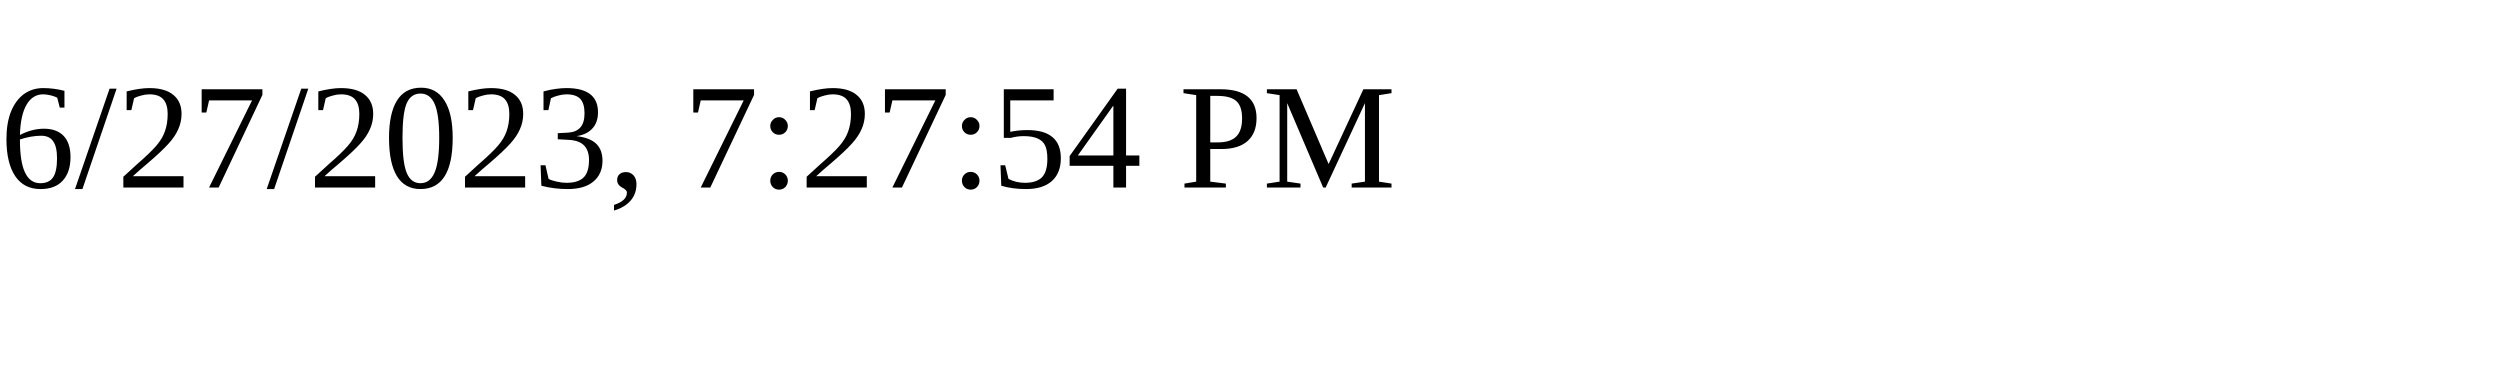
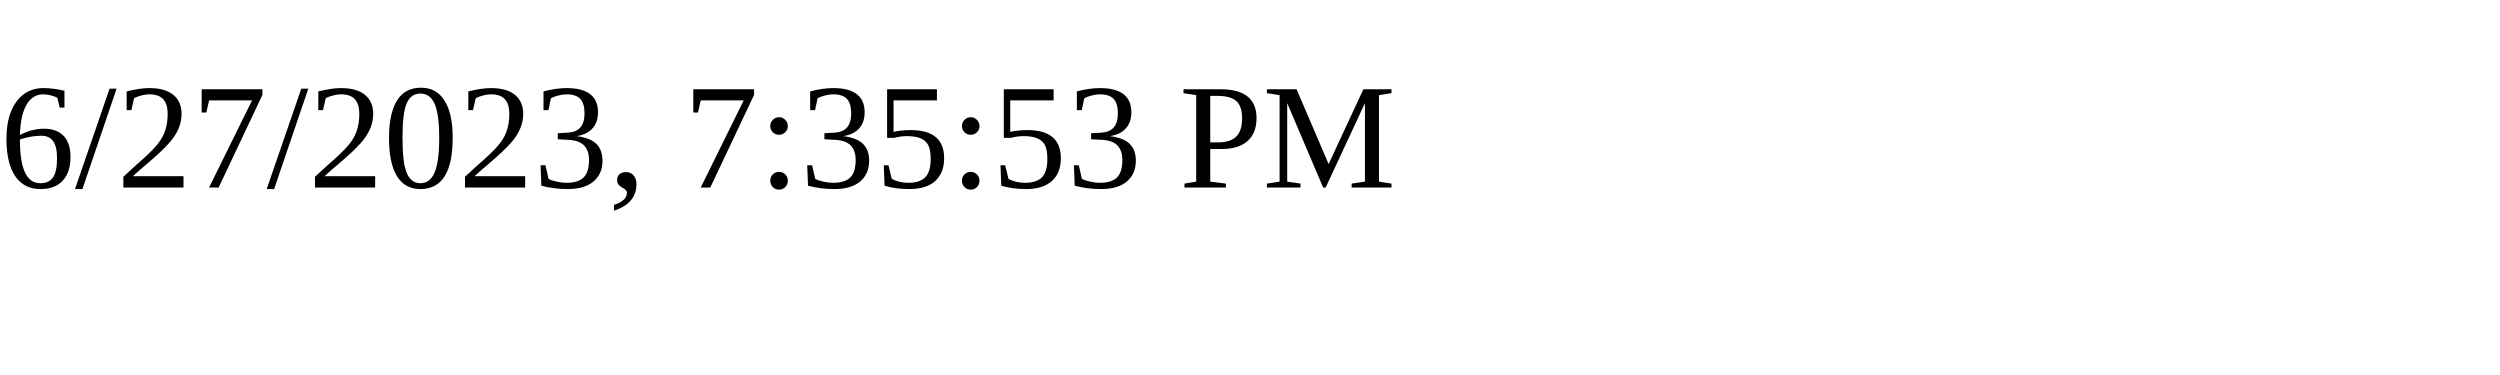
<svg xmlns="http://www.w3.org/2000/svg" height="30" width="200">
-   <text x="0" y="15">6/27/2023, 7:27:54 PM</text>
+   <text x="0" y="15">6/27/2023, 7:35:53 PM</text>
</svg>
